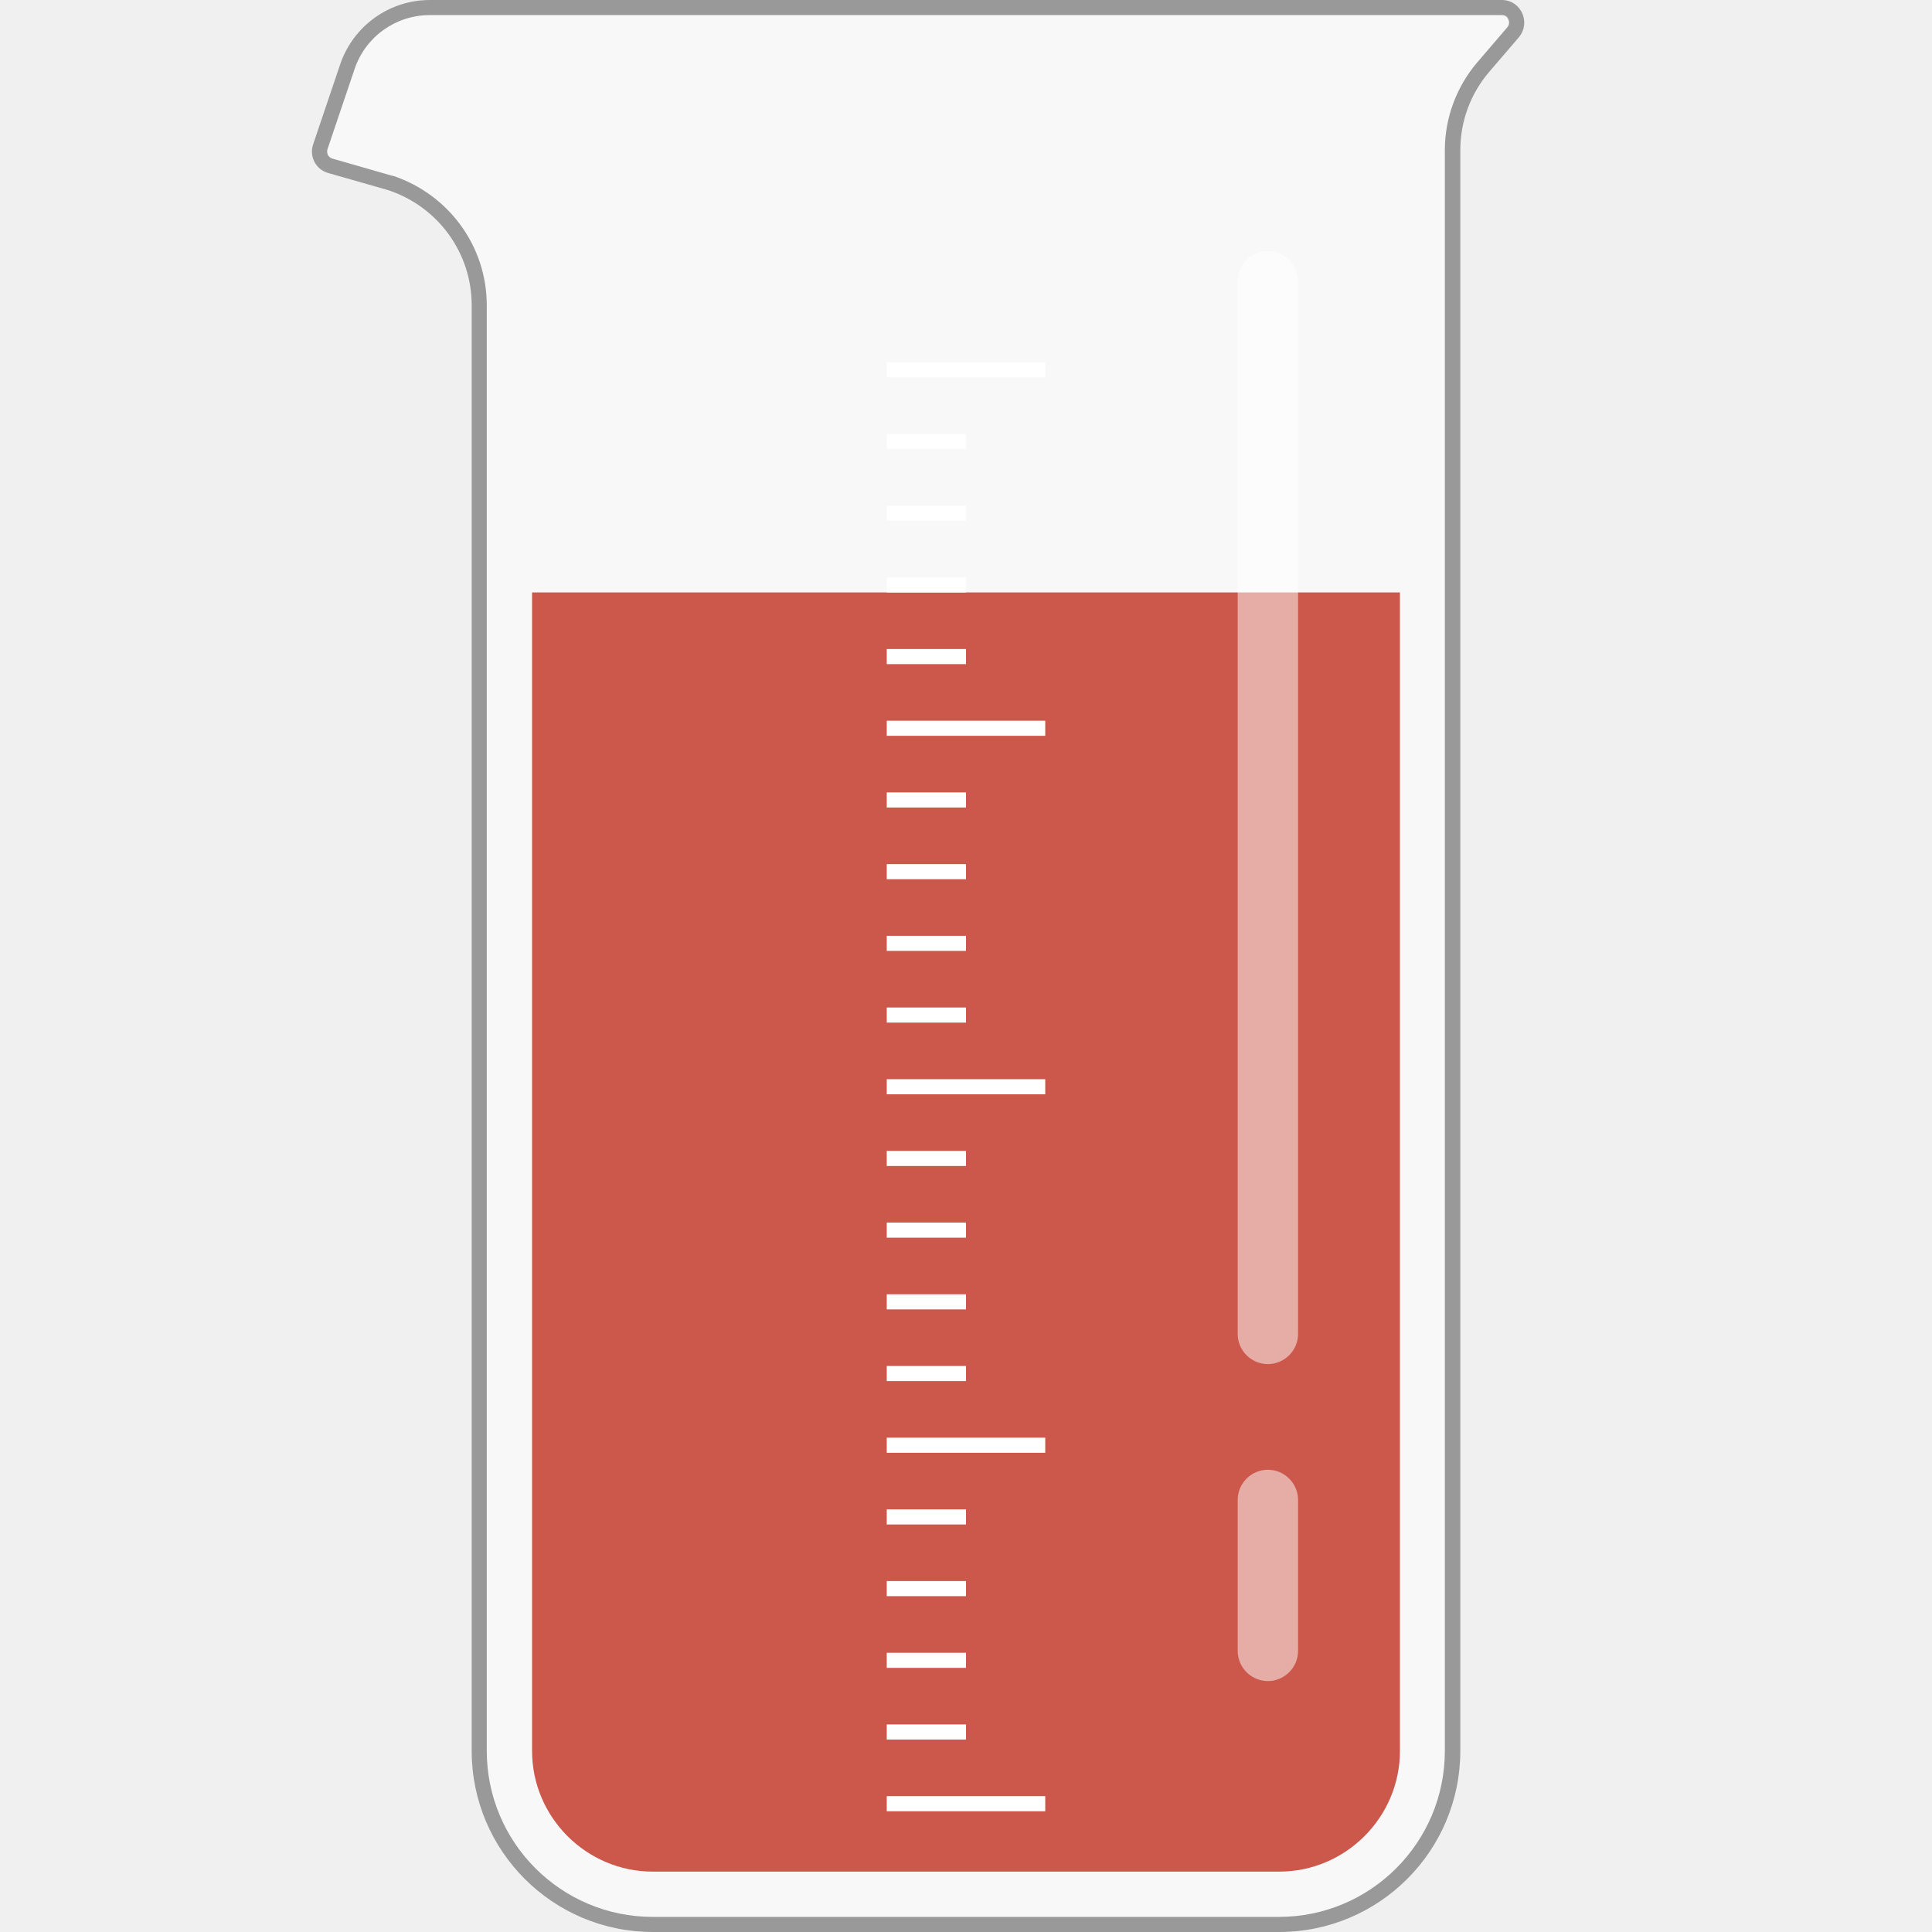
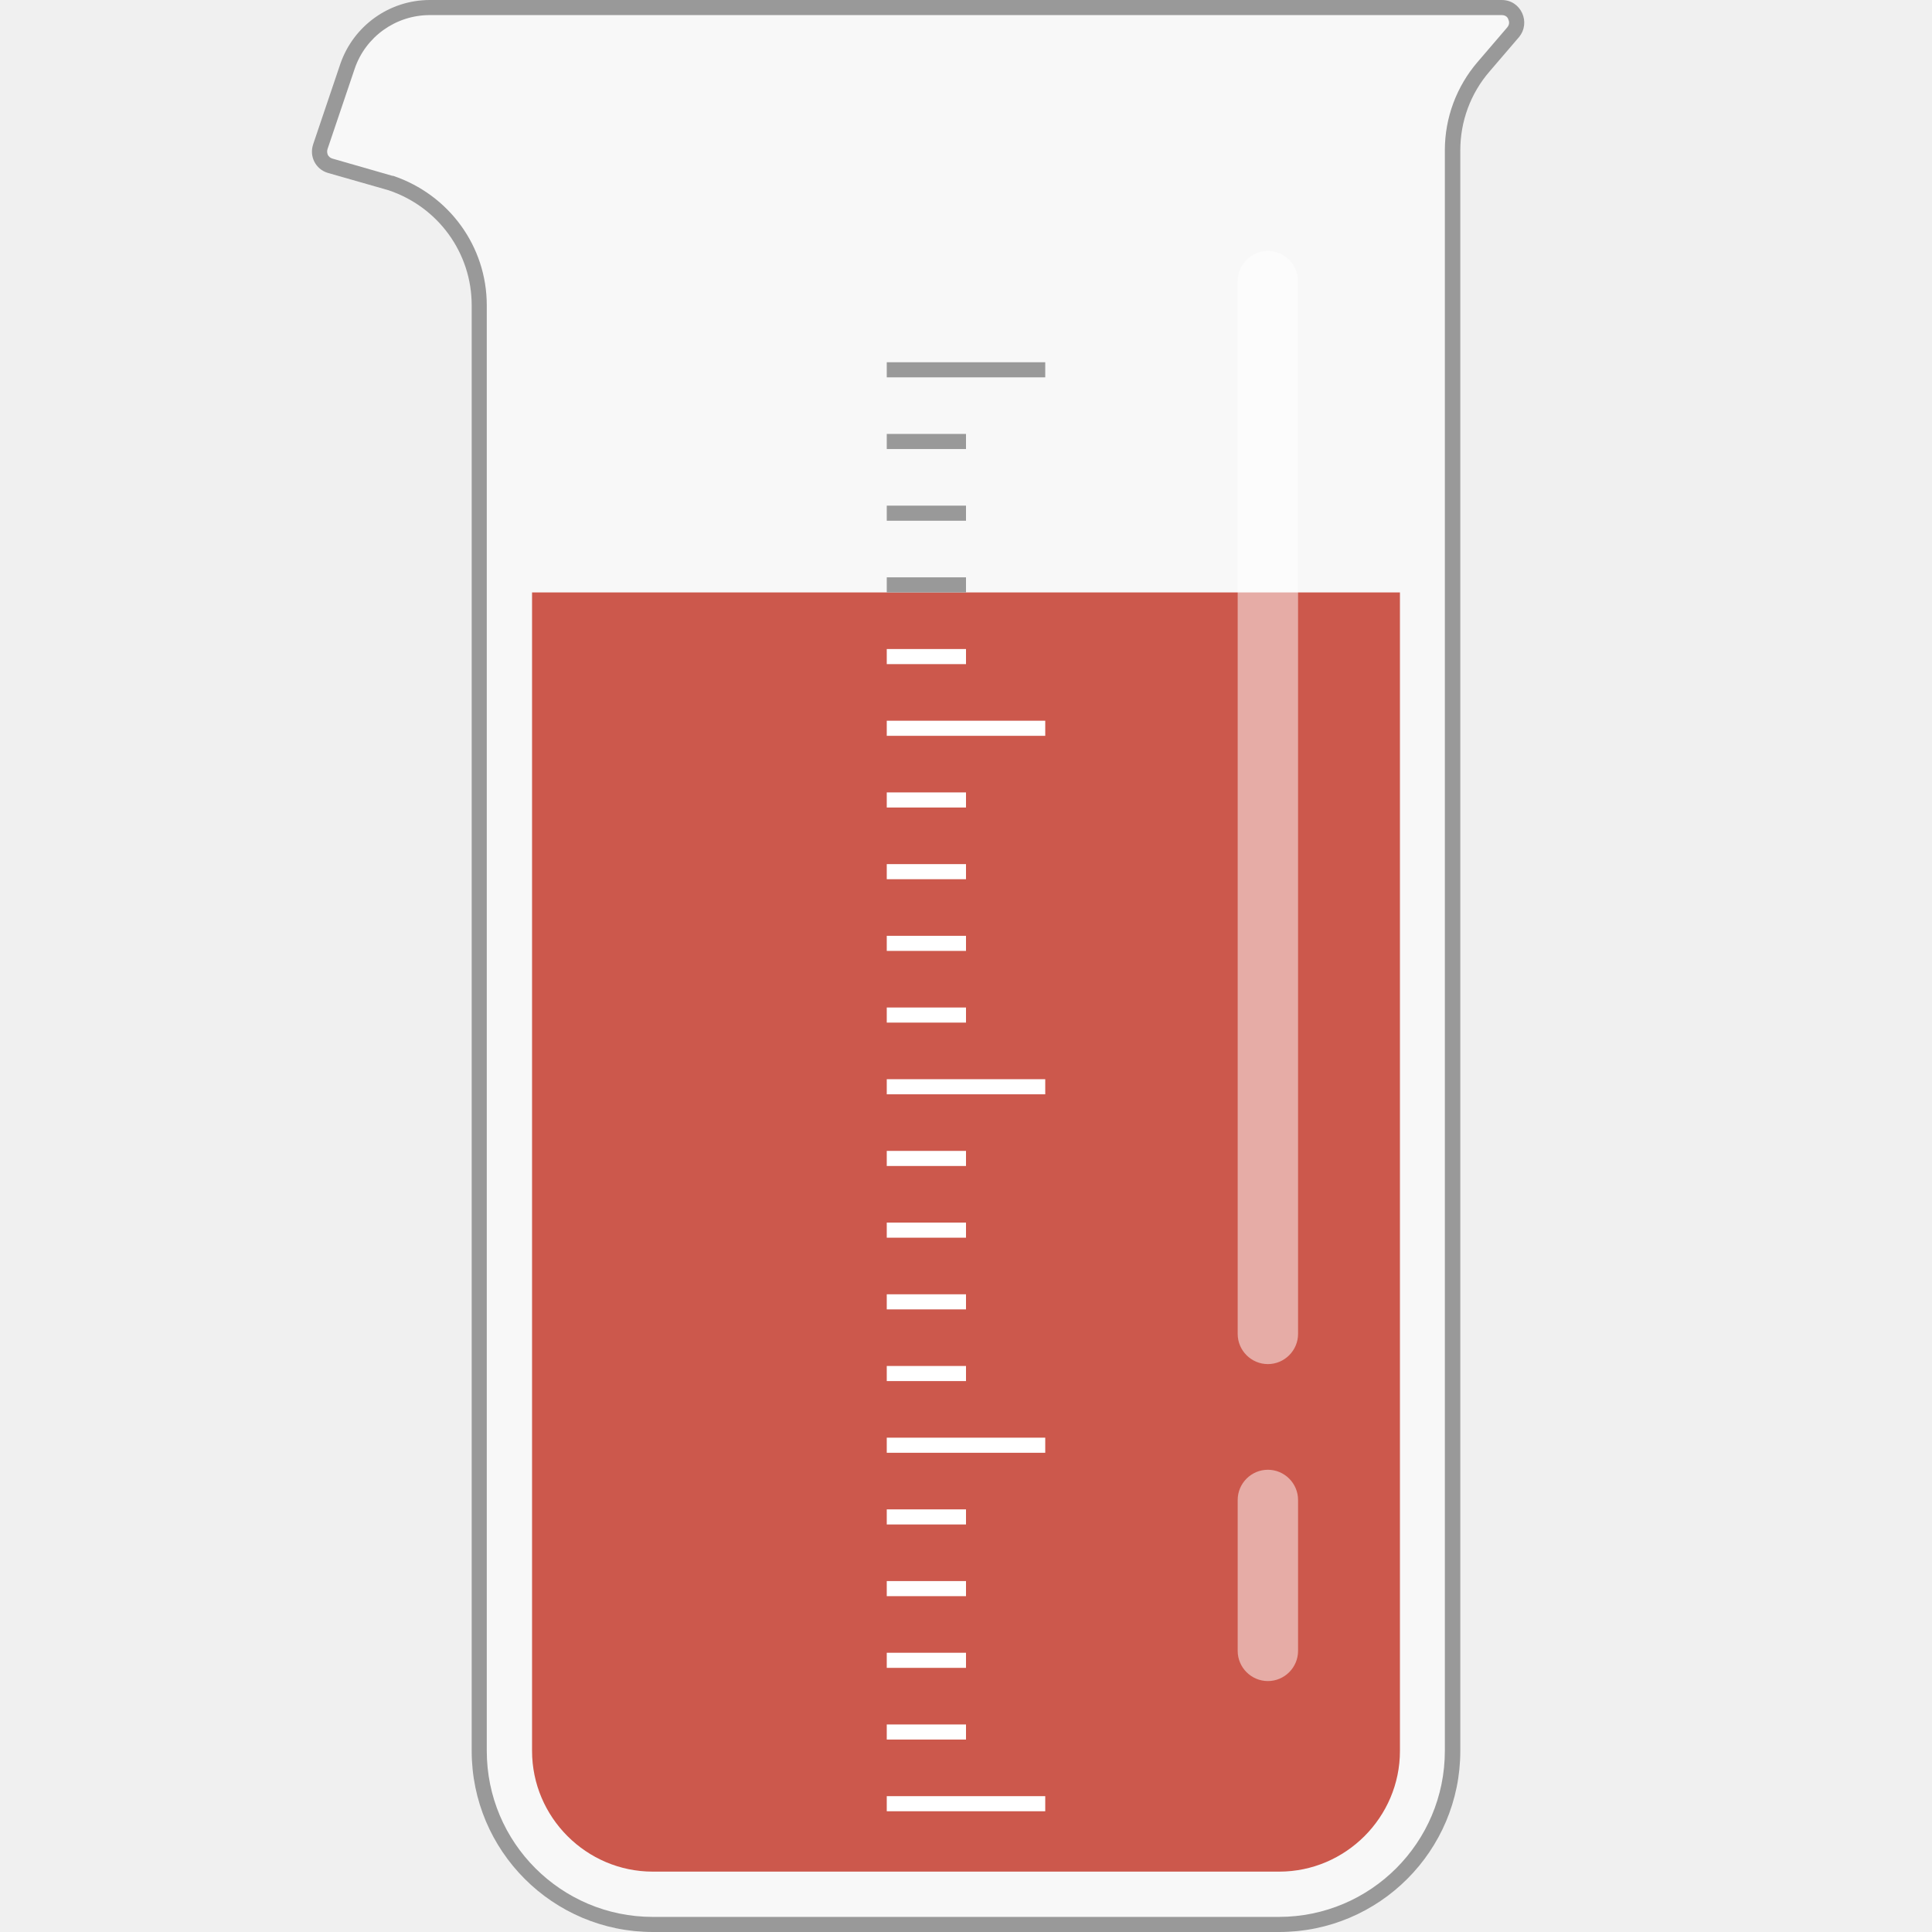
- <svg xmlns="http://www.w3.org/2000/svg" version="1.1" x="0" y="0" viewBox="0 0 512 512" xml:space="preserve">
+ <svg xmlns="http://www.w3.org/2000/svg" version="1.1" id="Layer_1" x="0" y="0" viewBox="0 0 512 512" xml:space="preserve">
+   <style type="text/css">.st1{fill:#999}</style>
  <path d="M387 0H113.9c-10.7 0-20.2 6.8-23.7 16.9L83 38.2c-1.1 3.2.6 6.6 3.8 7.6l16.1 4.6C116.1 54.8 125 67 125 80.9V464c0 26.5 21.5 48 48 48h166c26.5 0 48-21.5 48-48V39.8c0-7.6 2.7-15 7.7-20.8l7.8-9.1c3.3-3.9.6-9.9-4.5-9.9h-11z" fill="#f8f8f8" />
-   <path d="M398 4c1.1 0 1.6.7 1.7 1.1.2.4.5 1.3-.3 2.2l-7.8 9.1c-5.6 6.5-8.7 14.8-8.7 23.4V464c0 24.3-19.7 44-44 44H173c-24.3 0-44-19.7-44-44V80.9c0-15.6-10-29.3-24.8-34.3h-.2L88 42c-.6-.2-.9-.6-1.1-.9-.2-.5-.3-1-.1-1.6L94 18.2C96.9 9.7 104.9 4 113.9 4H398m0-4H113.9c-10.7 0-20.2 6.8-23.7 16.9L83 38.2c-1.1 3.2.6 6.6 3.8 7.6l16.1 4.6C116.1 54.8 125 67 125 80.9V464c0 26.5 21.5 48 48 48h166c26.5 0 48-21.5 48-48V39.8c0-7.6 2.7-15 7.7-20.8l7.8-9.1c3.3-3.9.6-9.9-4.5-9.9z" fill="#999" />
+   <path class="st1" d="M398 4c1.1 0 1.6.7 1.7 1.1.2.4.5 1.3-.3 2.2l-7.8 9.1c-5.6 6.5-8.7 14.8-8.7 23.4V464c0 24.3-19.7 44-44 44H173c-24.3 0-44-19.7-44-44V80.9c0-15.6-10-29.3-24.8-34.3h-.2L88 42c-.6-.2-.9-.6-1.1-.9-.2-.5-.3-1-.1-1.6L94 18.2C96.9 9.7 104.9 4 113.9 4H398m0-4H113.9c-10.7 0-20.2 6.8-23.7 16.9L83 38.2c-1.1 3.2.6 6.6 3.8 7.6l16.1 4.6C116.1 54.8 125 67 125 80.9V464c0 26.5 21.5 48 48 48h166c26.5 0 48-21.5 48-48V39.8c0-7.6 2.7-15 7.7-20.8l7.8-9.1c3.3-3.9.6-9.9-4.5-9.9z" />
  <path d="M141 157v307c0 17.6 14.4 32 32 32h166c17.6 0 32-14.4 32-32V157H141z" fill="#cc584c" />
  <path d="M344 74.5v279c0 4.4-3.6 8-8 8s-8-3.6-8-8v-279c0-4.4 3.6-8 8-8s8 3.6 8 8zm-8 315c-4.4 0-8 3.6-8 8v40c0 4.4 3.6 8 8 8s8-3.6 8-8v-40c0-4.4-3.6-8-8-8z" opacity=".5" fill="#fff" />
-   <path d="M235 476h42v4h-42zm0-95h42v4h-42zm0-95h42v4h-42zm0-95h42v4h-42zm0 266h21v4h-21zm0-19h21v4h-21zm0-19h21v4h-21zm0-19h21v4h-21zm0-38h21v4h-21zm0-19h21v4h-21zm0-19h21v4h-21zm0-19h21v4h-21zm0-38h21v4h-21zm0-19h21v4h-21zm0-19h21v4h-21zm0-19h21v4h-21zm0-38h21v4h-21zm0-19h21v4h-21zm0-19h21v4h-21zm0-19h21v4h-21zm0-19h42v4h-42z" fill="#fff" />
+   <path d="M235 476h42v4h-42v-4zm0-95h42v4h-42v-4zm0-95h42v4h-42v-4zm0-95h42v4h-42v-4zm0 266h21v4h-21v-4zm0-19h21v4h-21v-4zm0-19h21v4h-21v-4zm0-19h21v4h-21v-4zm0-38h21v4h-21v-4zm0-19h21v4h-21v-4zm0-19h21v4h-21v-4zm0-19h21v4h-21v-4zm0-38h21v4h-21v-4zm0-19h21v4h-21v-4zm0-19h21v4h-21v-4zm0-19h21v4h-21v-4zm0-38h21v4h-21v-4z" fill="#fff" />
+   <path class="st1" d="M235 153h21v4h-21v-4zm0-19h21v4h-21v-4zm0-19h21v4h-21v-4zm0-19h42v4h-42v-4z" />
</svg>
